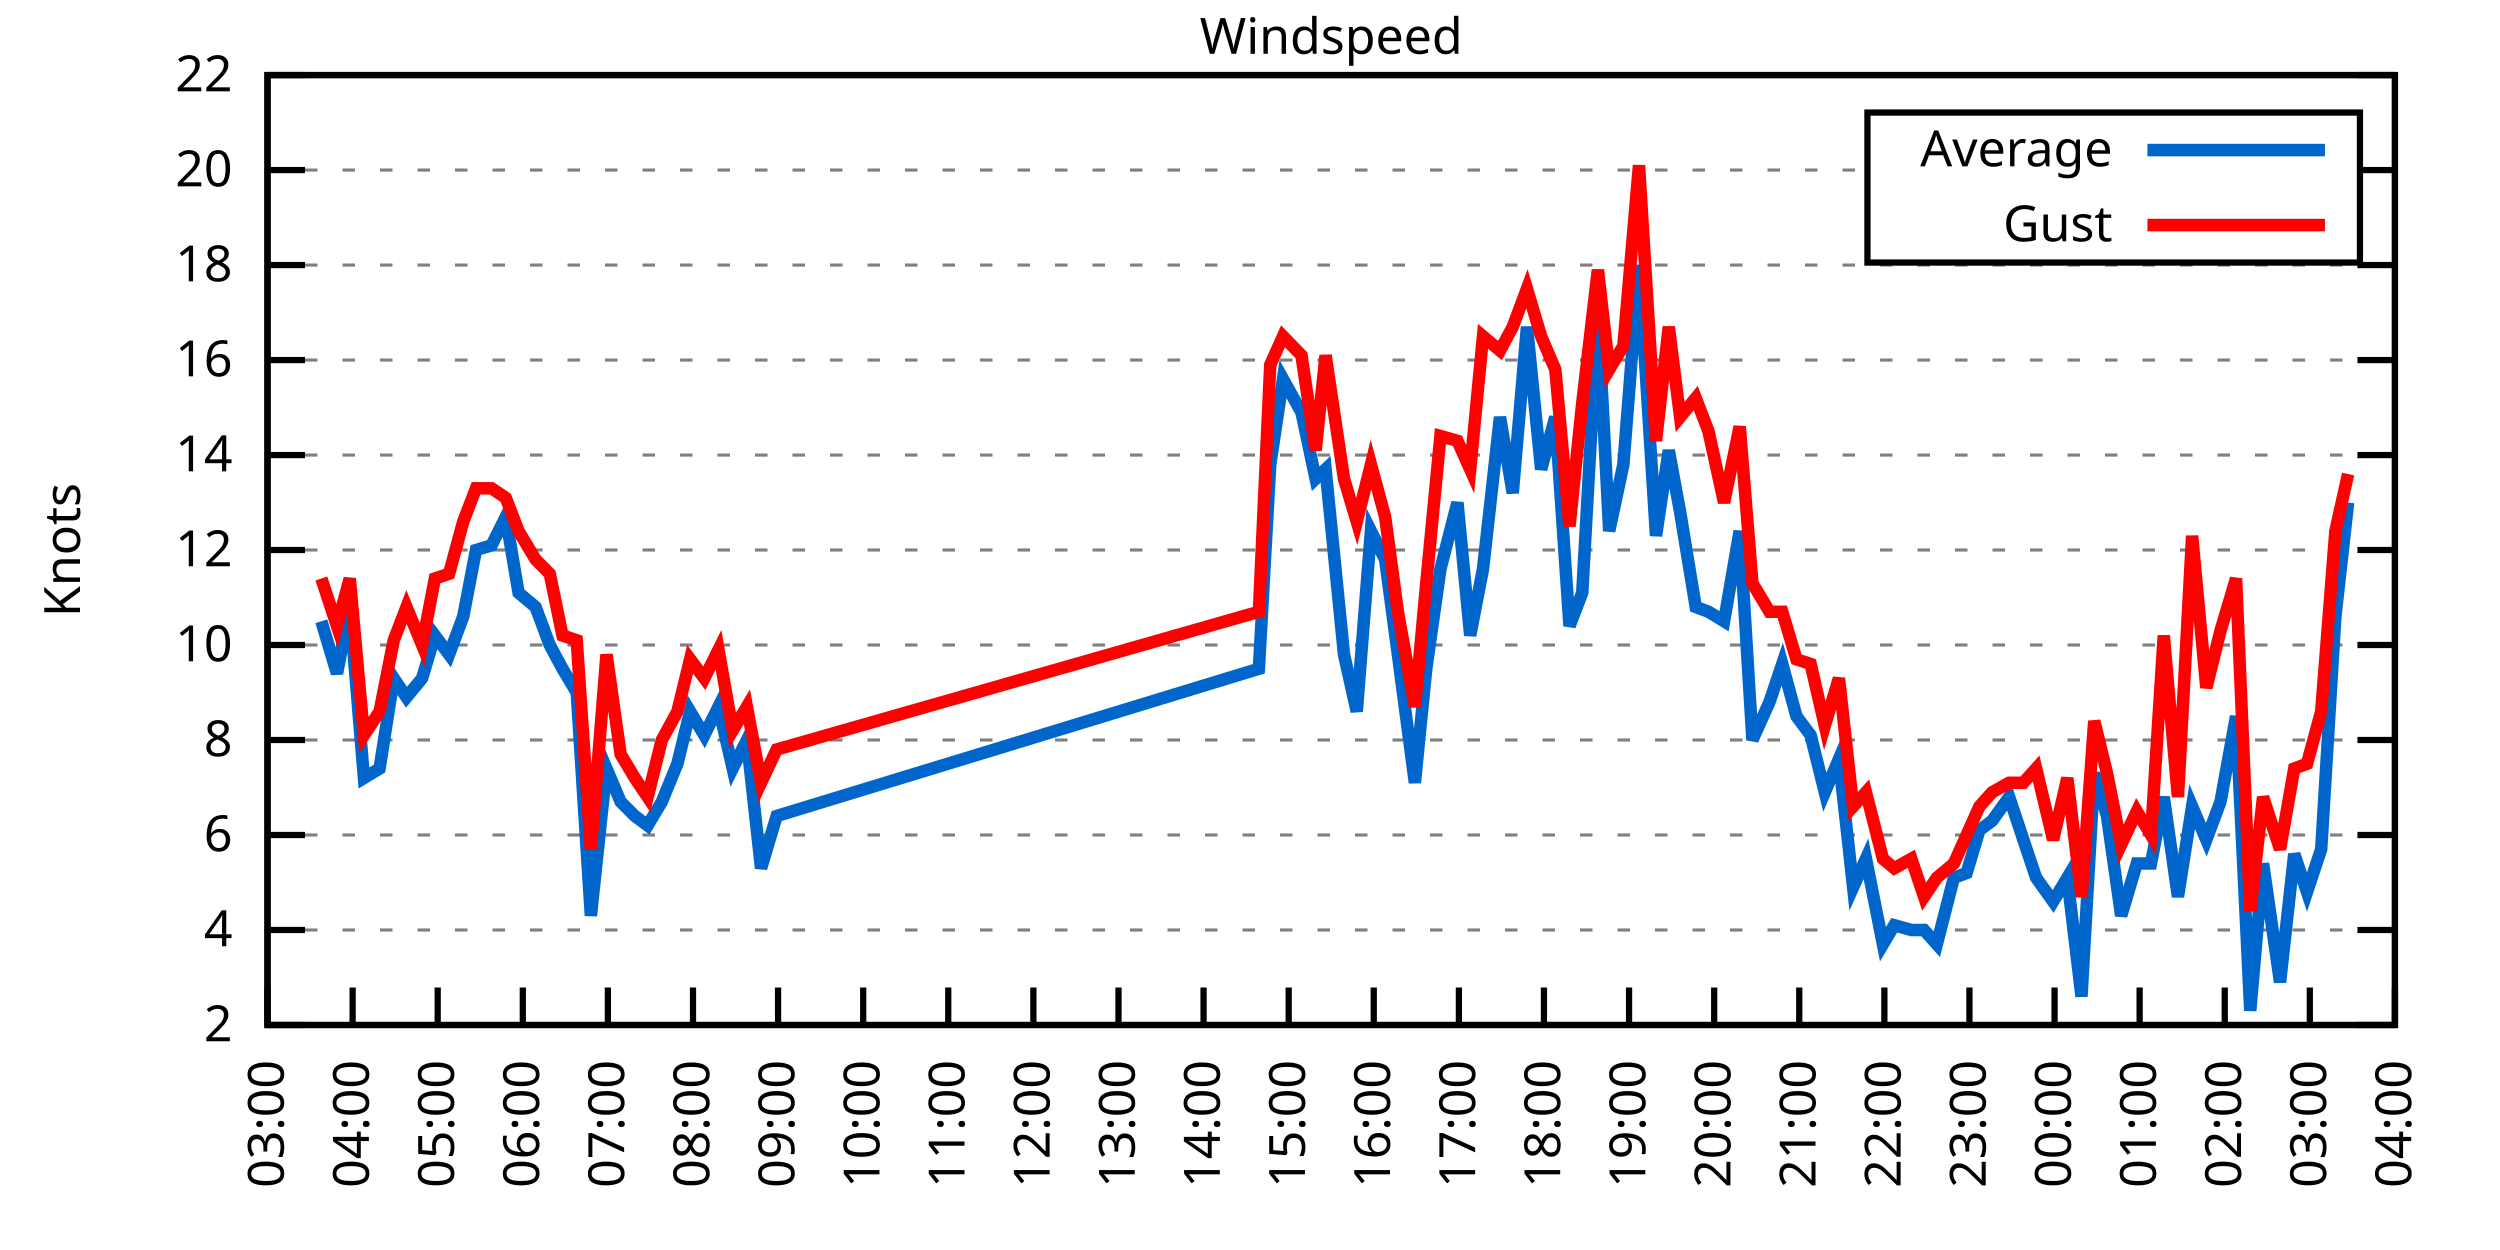
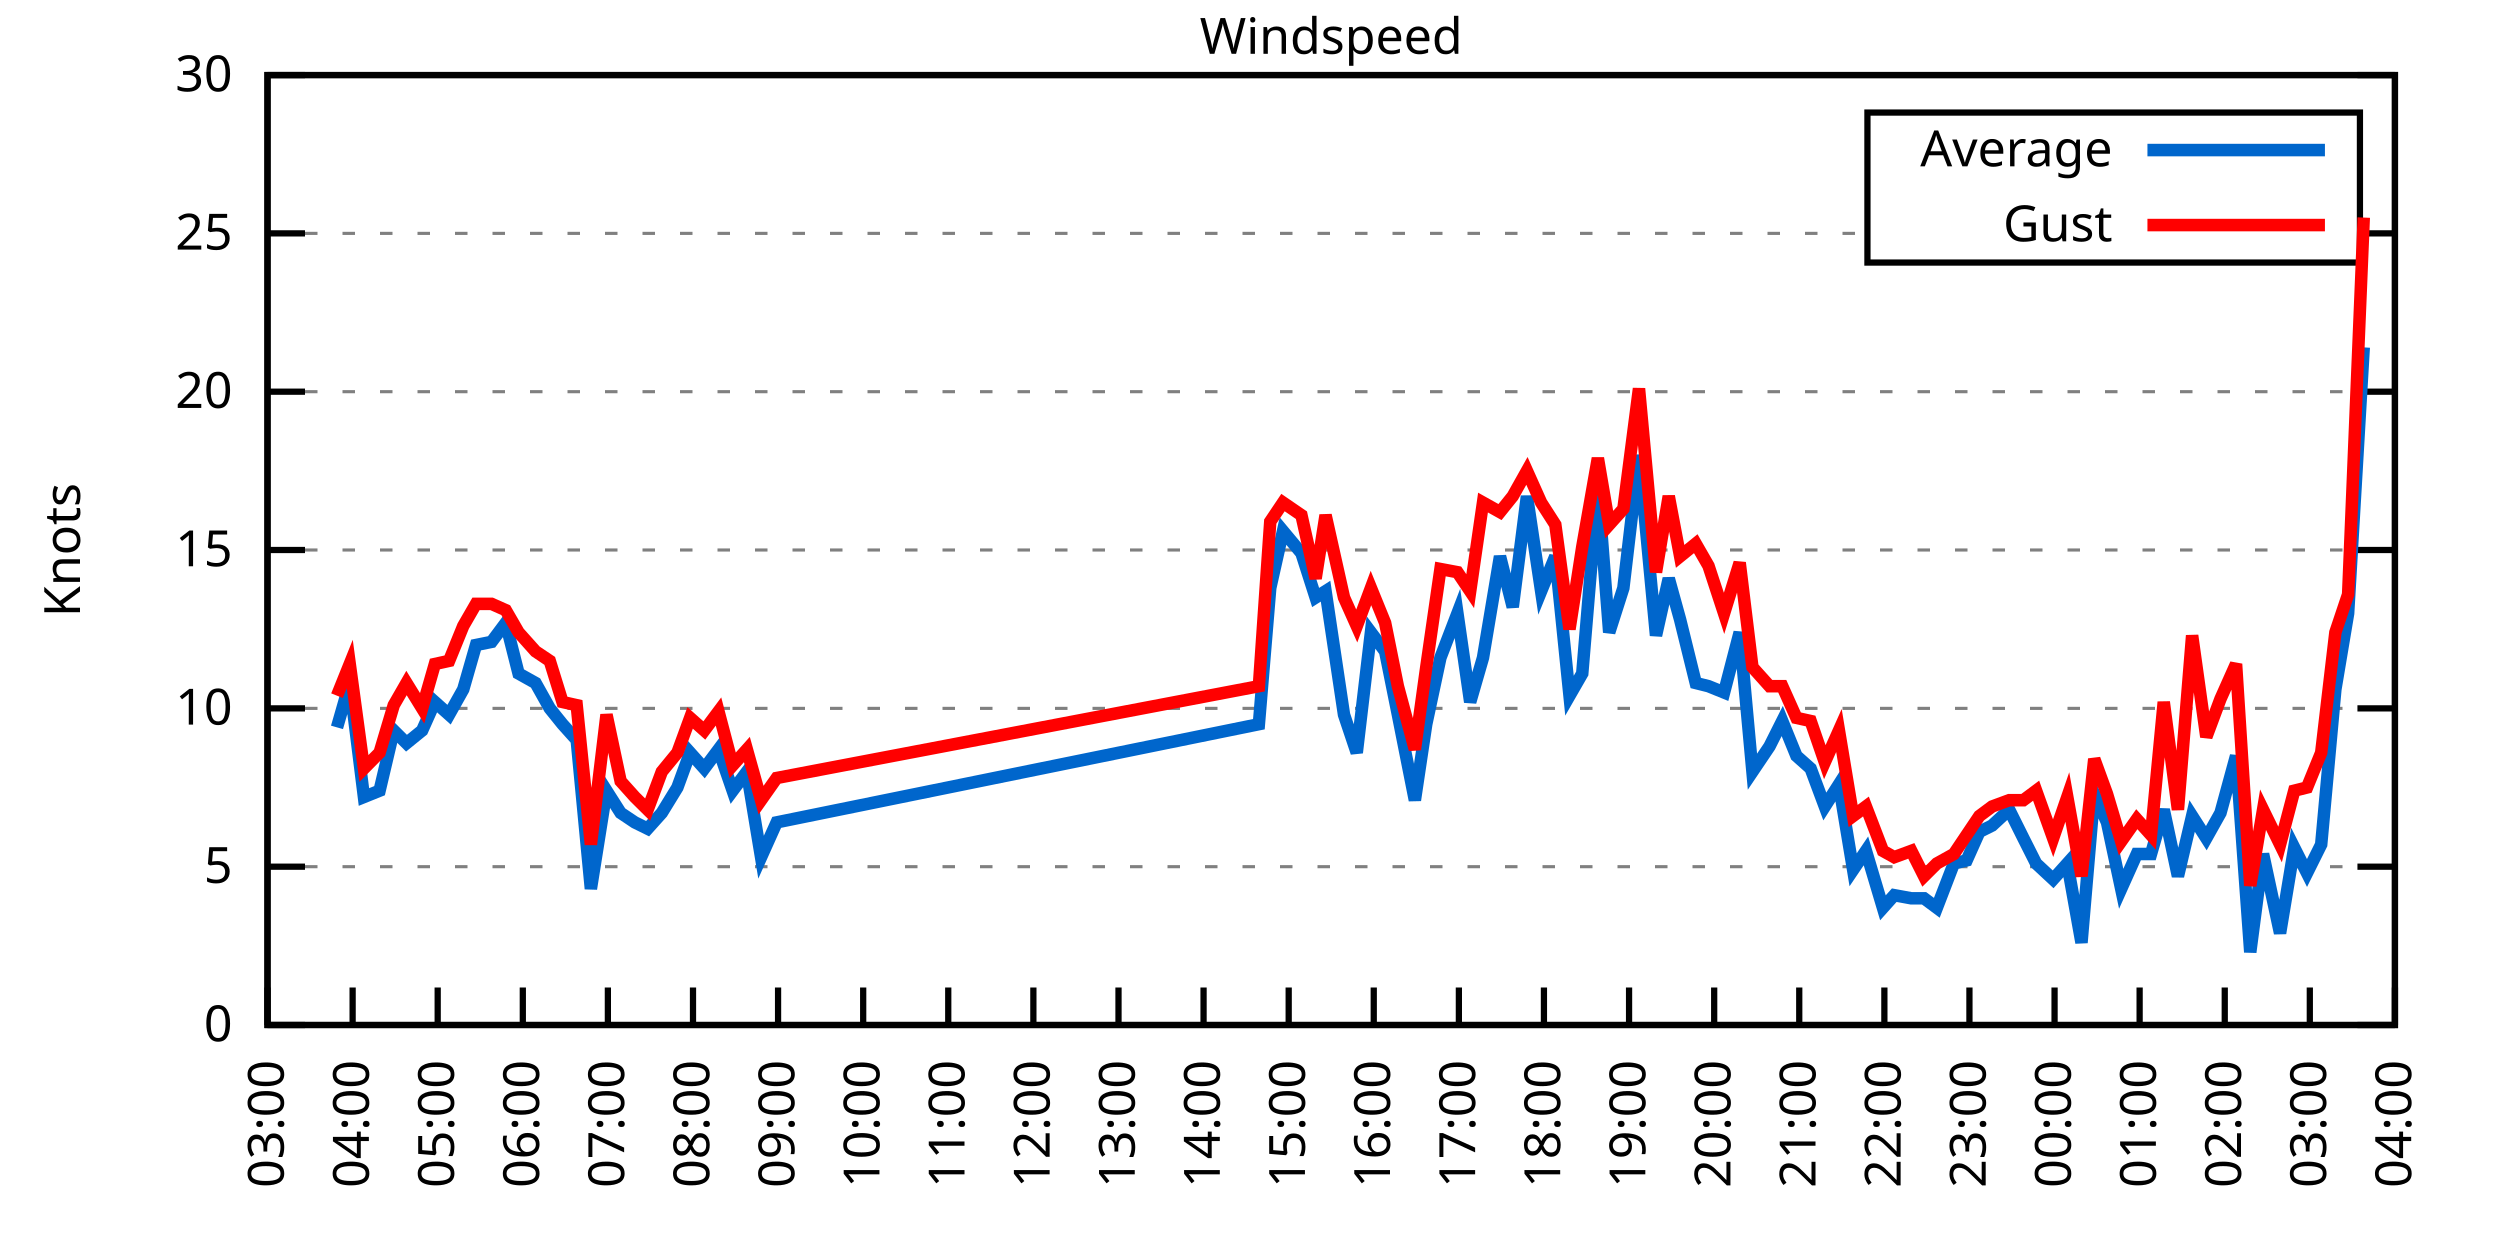
<svg xmlns="http://www.w3.org/2000/svg" xmlns:xlink="http://www.w3.org/1999/xlink" width="400" height="200" viewBox="0 0 400 200">
  <g id="gnuplot_canvas">
    <rect x="0" y="0" width="400" height="200" fill="none" />
    <defs>
      <circle id="gpDot" r="0.5" stroke-width="0.5" stroke="currentColor" />
      <path id="gpPt0" stroke-width="0.333" stroke="currentColor" d="M-1,0 h2 M0,-1 v2" />
      <path id="gpPt1" stroke-width="0.333" stroke="currentColor" d="M-1,-1 L1,1 M1,-1 L-1,1" />
      <path id="gpPt2" stroke-width="0.333" stroke="currentColor" d="M-1,0 L1,0 M0,-1 L0,1 M-1,-1 L1,1 M-1,1 L1,-1" />
      <rect id="gpPt3" stroke-width="0.333" stroke="currentColor" x="-1" y="-1" width="2" height="2" />
      <rect id="gpPt4" stroke-width="0.333" stroke="currentColor" fill="currentColor" x="-1" y="-1" width="2" height="2" />
      <circle id="gpPt5" stroke-width="0.333" stroke="currentColor" cx="0" cy="0" r="1" />
      <use xlink:href="#gpPt5" id="gpPt6" fill="currentColor" stroke="none" />
      <path id="gpPt7" stroke-width="0.333" stroke="currentColor" d="M0,-1.33 L-1.33,0.67 L1.33,0.67 z" />
      <use xlink:href="#gpPt7" id="gpPt8" fill="currentColor" stroke="none" />
      <use xlink:href="#gpPt7" id="gpPt9" stroke="currentColor" transform="rotate(180)" />
      <use xlink:href="#gpPt9" id="gpPt10" fill="currentColor" stroke="none" />
      <use xlink:href="#gpPt3" id="gpPt11" stroke="currentColor" transform="rotate(45)" />
      <use xlink:href="#gpPt11" id="gpPt12" fill="currentColor" stroke="none" />
      <path id="gpPt13" stroke-width="0.333" stroke="currentColor" d="M0,1.330 L1.265,0.411 L0.782,-1.067 L-0.782,-1.076 L-1.265,0.411 z" />
      <use xlink:href="#gpPt13" id="gpPt14" fill="currentColor" stroke="none" />
      <filter id="textbox" filterUnits="objectBoundingBox" x="0" y="0" height="1" width="1">
        <feFlood flood-color="white" flood-opacity="1" result="bgnd" />
        <feComposite in="SourceGraphic" in2="bgnd" operator="atop" />
      </filter>
      <filter id="greybox" filterUnits="objectBoundingBox" x="0" y="0" height="1" width="1">
        <feFlood flood-color="lightgrey" flood-opacity="1" result="grey" />
        <feComposite in="SourceGraphic" in2="grey" operator="atop" />
      </filter>
    </defs>
    <g fill="none" color="white" stroke="currentColor" stroke-width="1.00" stroke-linecap="butt" stroke-linejoin="miter">
</g>
    <g fill="none" color="black" stroke="currentColor" stroke-width="1.00" stroke-linecap="butt" stroke-linejoin="miter">
      <g stroke="none" shape-rendering="crispEdges">
        <polygon fill="rgb(255, 255, 255)" points="42.80,164.00 383.18,164.00 383.18,12.02 42.80,12.02 " />
      </g>
    </g>
    <g fill="none" color="black" stroke="currentColor" stroke-width="1.00" stroke-linecap="butt" stroke-linejoin="miter">
</g>
    <g fill="none" color="black" stroke="black" stroke-width="0.50" stroke-linecap="butt" stroke-linejoin="miter">
</g>
    <g fill="none" color="gray" stroke="currentColor" stroke-width="0.50" stroke-linecap="butt" stroke-linejoin="miter">
      <path stroke="gray" stroke-dasharray="2,4" class="gridline" d="M42.80,164.00 L383.19,164.00  " />
    </g>
    <g fill="none" color="gray" stroke="gray" stroke-width="1.00" stroke-linecap="butt" stroke-linejoin="miter">
</g>
    <g fill="none" color="black" stroke="currentColor" stroke-width="1.00" stroke-linecap="butt" stroke-linejoin="miter">
      <path stroke="black" d="M42.80,164.00 L48.80,164.00 M383.19,164.00 L377.19,164.00  " />
      <g transform="translate(37.20,166.60)" stroke="none" fill="black" font-family="Sans" font-size="8.00" text-anchor="end">
        <text>
-           <tspan font-family="Sans"> 2</tspan>
-         </text>
-       </g>
-     </g>
-     <g fill="none" color="black" stroke="currentColor" stroke-width="1.00" stroke-linecap="butt" stroke-linejoin="miter">
- </g>
-     <g fill="none" color="black" stroke="black" stroke-width="0.50" stroke-linecap="butt" stroke-linejoin="miter">
- </g>
-     <g fill="none" color="gray" stroke="currentColor" stroke-width="0.50" stroke-linecap="butt" stroke-linejoin="miter">
-       <path stroke="gray" stroke-dasharray="2,4" class="gridline" d="M42.80,148.80 L383.19,148.80  " />
-     </g>
-     <g fill="none" color="gray" stroke="gray" stroke-width="1.00" stroke-linecap="butt" stroke-linejoin="miter">
- </g>
-     <g fill="none" color="black" stroke="currentColor" stroke-width="1.00" stroke-linecap="butt" stroke-linejoin="miter">
-       <path stroke="black" d="M42.80,148.80 L48.80,148.80 M383.19,148.80 L377.19,148.80  " />
-       <g transform="translate(37.20,151.40)" stroke="none" fill="black" font-family="Sans" font-size="8.00" text-anchor="end">
-         <text>
-           <tspan font-family="Sans"> 4</tspan>
-         </text>
-       </g>
-     </g>
-     <g fill="none" color="black" stroke="currentColor" stroke-width="1.00" stroke-linecap="butt" stroke-linejoin="miter">
- </g>
-     <g fill="none" color="black" stroke="black" stroke-width="0.50" stroke-linecap="butt" stroke-linejoin="miter">
- </g>
-     <g fill="none" color="gray" stroke="currentColor" stroke-width="0.50" stroke-linecap="butt" stroke-linejoin="miter">
-       <path stroke="gray" stroke-dasharray="2,4" class="gridline" d="M42.80,133.60 L383.19,133.60  " />
-     </g>
-     <g fill="none" color="gray" stroke="gray" stroke-width="1.00" stroke-linecap="butt" stroke-linejoin="miter">
- </g>
-     <g fill="none" color="black" stroke="currentColor" stroke-width="1.00" stroke-linecap="butt" stroke-linejoin="miter">
-       <path stroke="black" d="M42.80,133.60 L48.80,133.60 M383.19,133.60 L377.19,133.60  " />
-       <g transform="translate(37.20,136.20)" stroke="none" fill="black" font-family="Sans" font-size="8.00" text-anchor="end">
-         <text>
-           <tspan font-family="Sans"> 6</tspan>
-         </text>
-       </g>
-     </g>
-     <g fill="none" color="black" stroke="currentColor" stroke-width="1.00" stroke-linecap="butt" stroke-linejoin="miter">
- </g>
-     <g fill="none" color="black" stroke="black" stroke-width="0.50" stroke-linecap="butt" stroke-linejoin="miter">
- </g>
-     <g fill="none" color="gray" stroke="currentColor" stroke-width="0.50" stroke-linecap="butt" stroke-linejoin="miter">
-       <path stroke="gray" stroke-dasharray="2,4" class="gridline" d="M42.80,118.40 L383.19,118.40  " />
-     </g>
-     <g fill="none" color="gray" stroke="gray" stroke-width="1.00" stroke-linecap="butt" stroke-linejoin="miter">
- </g>
-     <g fill="none" color="black" stroke="currentColor" stroke-width="1.00" stroke-linecap="butt" stroke-linejoin="miter">
-       <path stroke="black" d="M42.80,118.40 L48.80,118.40 M383.19,118.40 L377.19,118.40  " />
-       <g transform="translate(37.20,121.00)" stroke="none" fill="black" font-family="Sans" font-size="8.00" text-anchor="end">
-         <text>
-           <tspan font-family="Sans"> 8</tspan>
-         </text>
-       </g>
-     </g>
-     <g fill="none" color="black" stroke="currentColor" stroke-width="1.00" stroke-linecap="butt" stroke-linejoin="miter">
- </g>
-     <g fill="none" color="black" stroke="black" stroke-width="0.50" stroke-linecap="butt" stroke-linejoin="miter">
- </g>
-     <g fill="none" color="gray" stroke="currentColor" stroke-width="0.50" stroke-linecap="butt" stroke-linejoin="miter">
-       <path stroke="gray" stroke-dasharray="2,4" class="gridline" d="M42.80,103.20 L383.19,103.20  " />
-     </g>
-     <g fill="none" color="gray" stroke="gray" stroke-width="1.00" stroke-linecap="butt" stroke-linejoin="miter">
- </g>
-     <g fill="none" color="black" stroke="currentColor" stroke-width="1.00" stroke-linecap="butt" stroke-linejoin="miter">
-       <path stroke="black" d="M42.80,103.20 L48.80,103.20 M383.19,103.20 L377.19,103.20  " />
-       <g transform="translate(37.20,105.80)" stroke="none" fill="black" font-family="Sans" font-size="8.00" text-anchor="end">
+           <tspan font-family="Sans"> 0</tspan>
+         </text>
+       </g>
+     </g>
+     <g fill="none" color="black" stroke="currentColor" stroke-width="1.00" stroke-linecap="butt" stroke-linejoin="miter">
+ </g>
+     <g fill="none" color="black" stroke="black" stroke-width="0.50" stroke-linecap="butt" stroke-linejoin="miter">
+ </g>
+     <g fill="none" color="gray" stroke="currentColor" stroke-width="0.50" stroke-linecap="butt" stroke-linejoin="miter">
+       <path stroke="gray" stroke-dasharray="2,4" class="gridline" d="M42.80,138.67 L383.19,138.67  " />
+     </g>
+     <g fill="none" color="gray" stroke="gray" stroke-width="1.00" stroke-linecap="butt" stroke-linejoin="miter">
+ </g>
+     <g fill="none" color="black" stroke="currentColor" stroke-width="1.00" stroke-linecap="butt" stroke-linejoin="miter">
+       <path stroke="black" d="M42.80,138.67 L48.80,138.67 M383.19,138.67 L377.19,138.67  " />
+       <g transform="translate(37.20,141.27)" stroke="none" fill="black" font-family="Sans" font-size="8.00" text-anchor="end">
+         <text>
+           <tspan font-family="Sans"> 5</tspan>
+         </text>
+       </g>
+     </g>
+     <g fill="none" color="black" stroke="currentColor" stroke-width="1.00" stroke-linecap="butt" stroke-linejoin="miter">
+ </g>
+     <g fill="none" color="black" stroke="black" stroke-width="0.50" stroke-linecap="butt" stroke-linejoin="miter">
+ </g>
+     <g fill="none" color="gray" stroke="currentColor" stroke-width="0.50" stroke-linecap="butt" stroke-linejoin="miter">
+       <path stroke="gray" stroke-dasharray="2,4" class="gridline" d="M42.80,113.34 L383.19,113.34  " />
+     </g>
+     <g fill="none" color="gray" stroke="gray" stroke-width="1.00" stroke-linecap="butt" stroke-linejoin="miter">
+ </g>
+     <g fill="none" color="black" stroke="currentColor" stroke-width="1.00" stroke-linecap="butt" stroke-linejoin="miter">
+       <path stroke="black" d="M42.80,113.34 L48.80,113.34 M383.19,113.34 L377.19,113.34  " />
+       <g transform="translate(37.20,115.94)" stroke="none" fill="black" font-family="Sans" font-size="8.00" text-anchor="end">
        <text>
          <tspan font-family="Sans"> 10</tspan>
        </text>
      </g>
    </g>
    <g fill="none" color="black" stroke="currentColor" stroke-width="1.00" stroke-linecap="butt" stroke-linejoin="miter">
</g>
    <g fill="none" color="black" stroke="black" stroke-width="0.50" stroke-linecap="butt" stroke-linejoin="miter">
</g>
    <g fill="none" color="gray" stroke="currentColor" stroke-width="0.50" stroke-linecap="butt" stroke-linejoin="miter">
      <path stroke="gray" stroke-dasharray="2,4" class="gridline" d="M42.80,88.00 L383.19,88.00  " />
    </g>
    <g fill="none" color="gray" stroke="gray" stroke-width="1.00" stroke-linecap="butt" stroke-linejoin="miter">
</g>
    <g fill="none" color="black" stroke="currentColor" stroke-width="1.00" stroke-linecap="butt" stroke-linejoin="miter">
      <path stroke="black" d="M42.80,88.00 L48.80,88.00 M383.19,88.00 L377.19,88.00  " />
      <g transform="translate(37.20,90.60)" stroke="none" fill="black" font-family="Sans" font-size="8.00" text-anchor="end">
        <text>
-           <tspan font-family="Sans"> 12</tspan>
-         </text>
-       </g>
-     </g>
-     <g fill="none" color="black" stroke="currentColor" stroke-width="1.00" stroke-linecap="butt" stroke-linejoin="miter">
- </g>
-     <g fill="none" color="black" stroke="black" stroke-width="0.50" stroke-linecap="butt" stroke-linejoin="miter">
- </g>
-     <g fill="none" color="gray" stroke="currentColor" stroke-width="0.50" stroke-linecap="butt" stroke-linejoin="miter">
-       <path stroke="gray" stroke-dasharray="2,4" class="gridline" d="M42.80,72.81 L383.19,72.81  " />
-     </g>
-     <g fill="none" color="gray" stroke="gray" stroke-width="1.00" stroke-linecap="butt" stroke-linejoin="miter">
- </g>
-     <g fill="none" color="black" stroke="currentColor" stroke-width="1.00" stroke-linecap="butt" stroke-linejoin="miter">
-       <path stroke="black" d="M42.80,72.81 L48.80,72.81 M383.19,72.81 L377.19,72.81  " />
-       <g transform="translate(37.20,75.41)" stroke="none" fill="black" font-family="Sans" font-size="8.00" text-anchor="end">
-         <text>
-           <tspan font-family="Sans"> 14</tspan>
-         </text>
-       </g>
-     </g>
-     <g fill="none" color="black" stroke="currentColor" stroke-width="1.00" stroke-linecap="butt" stroke-linejoin="miter">
- </g>
-     <g fill="none" color="black" stroke="black" stroke-width="0.50" stroke-linecap="butt" stroke-linejoin="miter">
- </g>
-     <g fill="none" color="gray" stroke="currentColor" stroke-width="0.50" stroke-linecap="butt" stroke-linejoin="miter">
-       <path stroke="gray" stroke-dasharray="2,4" class="gridline" d="M42.80,57.61 L383.19,57.61  " />
-     </g>
-     <g fill="none" color="gray" stroke="gray" stroke-width="1.00" stroke-linecap="butt" stroke-linejoin="miter">
- </g>
-     <g fill="none" color="black" stroke="currentColor" stroke-width="1.00" stroke-linecap="butt" stroke-linejoin="miter">
-       <path stroke="black" d="M42.80,57.61 L48.80,57.61 M383.19,57.61 L377.19,57.61  " />
-       <g transform="translate(37.20,60.21)" stroke="none" fill="black" font-family="Sans" font-size="8.00" text-anchor="end">
-         <text>
-           <tspan font-family="Sans"> 16</tspan>
-         </text>
-       </g>
-     </g>
-     <g fill="none" color="black" stroke="currentColor" stroke-width="1.00" stroke-linecap="butt" stroke-linejoin="miter">
- </g>
-     <g fill="none" color="black" stroke="black" stroke-width="0.50" stroke-linecap="butt" stroke-linejoin="miter">
- </g>
-     <g fill="none" color="gray" stroke="currentColor" stroke-width="0.50" stroke-linecap="butt" stroke-linejoin="miter">
-       <path stroke="gray" stroke-dasharray="2,4" class="gridline" d="M42.80,42.41 L383.19,42.41  " />
-     </g>
-     <g fill="none" color="gray" stroke="gray" stroke-width="1.00" stroke-linecap="butt" stroke-linejoin="miter">
- </g>
-     <g fill="none" color="black" stroke="currentColor" stroke-width="1.00" stroke-linecap="butt" stroke-linejoin="miter">
-       <path stroke="black" d="M42.80,42.41 L48.80,42.41 M383.19,42.41 L377.19,42.41  " />
-       <g transform="translate(37.20,45.01)" stroke="none" fill="black" font-family="Sans" font-size="8.00" text-anchor="end">
-         <text>
-           <tspan font-family="Sans"> 18</tspan>
-         </text>
-       </g>
-     </g>
-     <g fill="none" color="black" stroke="currentColor" stroke-width="1.00" stroke-linecap="butt" stroke-linejoin="miter">
- </g>
-     <g fill="none" color="black" stroke="black" stroke-width="0.50" stroke-linecap="butt" stroke-linejoin="miter">
- </g>
-     <g fill="none" color="gray" stroke="currentColor" stroke-width="0.50" stroke-linecap="butt" stroke-linejoin="miter">
-       <path stroke="gray" stroke-dasharray="2,4" class="gridline" d="M42.80,27.21 L298.79,27.21 M377.59,27.21 L383.19,27.21  " />
-     </g>
-     <g fill="none" color="gray" stroke="gray" stroke-width="1.00" stroke-linecap="butt" stroke-linejoin="miter">
- </g>
-     <g fill="none" color="black" stroke="currentColor" stroke-width="1.00" stroke-linecap="butt" stroke-linejoin="miter">
-       <path stroke="black" d="M42.80,27.21 L48.80,27.21 M383.19,27.21 L377.19,27.21  " />
-       <g transform="translate(37.20,29.81)" stroke="none" fill="black" font-family="Sans" font-size="8.00" text-anchor="end">
+           <tspan font-family="Sans"> 15</tspan>
+         </text>
+       </g>
+     </g>
+     <g fill="none" color="black" stroke="currentColor" stroke-width="1.00" stroke-linecap="butt" stroke-linejoin="miter">
+ </g>
+     <g fill="none" color="black" stroke="black" stroke-width="0.50" stroke-linecap="butt" stroke-linejoin="miter">
+ </g>
+     <g fill="none" color="gray" stroke="currentColor" stroke-width="0.50" stroke-linecap="butt" stroke-linejoin="miter">
+       <path stroke="gray" stroke-dasharray="2,4" class="gridline" d="M42.80,62.67 L383.19,62.67  " />
+     </g>
+     <g fill="none" color="gray" stroke="gray" stroke-width="1.00" stroke-linecap="butt" stroke-linejoin="miter">
+ </g>
+     <g fill="none" color="black" stroke="currentColor" stroke-width="1.00" stroke-linecap="butt" stroke-linejoin="miter">
+       <path stroke="black" d="M42.80,62.67 L48.80,62.67 M383.19,62.67 L377.19,62.67  " />
+       <g transform="translate(37.20,65.27)" stroke="none" fill="black" font-family="Sans" font-size="8.00" text-anchor="end">
        <text>
          <tspan font-family="Sans"> 20</tspan>
+         </text>
+       </g>
+     </g>
+     <g fill="none" color="black" stroke="currentColor" stroke-width="1.00" stroke-linecap="butt" stroke-linejoin="miter">
+ </g>
+     <g fill="none" color="black" stroke="black" stroke-width="0.50" stroke-linecap="butt" stroke-linejoin="miter">
+ </g>
+     <g fill="none" color="gray" stroke="currentColor" stroke-width="0.50" stroke-linecap="butt" stroke-linejoin="miter">
+       <path stroke="gray" stroke-dasharray="2,4" class="gridline" d="M42.80,37.34 L298.79,37.34 M377.59,37.34 L383.19,37.34  " />
+     </g>
+     <g fill="none" color="gray" stroke="gray" stroke-width="1.00" stroke-linecap="butt" stroke-linejoin="miter">
+ </g>
+     <g fill="none" color="black" stroke="currentColor" stroke-width="1.00" stroke-linecap="butt" stroke-linejoin="miter">
+       <path stroke="black" d="M42.80,37.34 L48.80,37.34 M383.19,37.34 L377.19,37.34  " />
+       <g transform="translate(37.20,39.94)" stroke="none" fill="black" font-family="Sans" font-size="8.00" text-anchor="end">
+         <text>
+           <tspan font-family="Sans"> 25</tspan>
        </text>
      </g>
    </g>
    <g fill="none" color="black" stroke="currentColor" stroke-width="1.00" stroke-linecap="butt" stroke-linejoin="miter">
</g>
    <g fill="none" color="black" stroke="black" stroke-width="0.50" stroke-linecap="butt" stroke-linejoin="miter">
</g>
    <g fill="none" color="gray" stroke="currentColor" stroke-width="0.50" stroke-linecap="butt" stroke-linejoin="miter">
      <path stroke="gray" stroke-dasharray="2,4" class="gridline" d="M42.80,12.01 L383.19,12.01  " />
    </g>
    <g fill="none" color="gray" stroke="gray" stroke-width="1.00" stroke-linecap="butt" stroke-linejoin="miter">
</g>
    <g fill="none" color="black" stroke="currentColor" stroke-width="1.00" stroke-linecap="butt" stroke-linejoin="miter">
      <path stroke="black" d="M42.80,12.01 L48.80,12.01 M383.19,12.01 L377.19,12.01  " />
      <g transform="translate(37.20,14.61)" stroke="none" fill="black" font-family="Sans" font-size="8.00" text-anchor="end">
        <text>
-           <tspan font-family="Sans"> 22</tspan>
+           <tspan font-family="Sans"> 30</tspan>
        </text>
      </g>
    </g>
    <g fill="none" color="black" stroke="currentColor" stroke-width="1.00" stroke-linecap="butt" stroke-linejoin="miter">
      <path stroke="black" d="M42.80,164.00 L42.80,158.00  " />
      <g transform="translate(45.40,169.60) rotate(270.00)" stroke="none" fill="black" font-family="Sans" font-size="8.00" text-anchor="end">
        <text>
          <tspan font-family="Sans">03:00</tspan>
        </text>
      </g>
    </g>
    <g fill="none" color="black" stroke="currentColor" stroke-width="1.00" stroke-linecap="butt" stroke-linejoin="miter">
      <path stroke="black" d="M56.42,164.00 L56.42,158.00  " />
      <g transform="translate(59.02,169.60) rotate(270.00)" stroke="none" fill="black" font-family="Sans" font-size="8.00" text-anchor="end">
        <text>
          <tspan font-family="Sans">04:00</tspan>
        </text>
      </g>
    </g>
    <g fill="none" color="black" stroke="currentColor" stroke-width="1.00" stroke-linecap="butt" stroke-linejoin="miter">
      <path stroke="black" d="M70.03,164.00 L70.03,158.00  " />
      <g transform="translate(72.63,169.60) rotate(270.00)" stroke="none" fill="black" font-family="Sans" font-size="8.00" text-anchor="end">
        <text>
          <tspan font-family="Sans">05:00</tspan>
        </text>
      </g>
    </g>
    <g fill="none" color="black" stroke="currentColor" stroke-width="1.00" stroke-linecap="butt" stroke-linejoin="miter">
      <path stroke="black" d="M83.65,164.00 L83.65,158.00  " />
      <g transform="translate(86.25,169.60) rotate(270.00)" stroke="none" fill="black" font-family="Sans" font-size="8.00" text-anchor="end">
        <text>
          <tspan font-family="Sans">06:00</tspan>
        </text>
      </g>
    </g>
    <g fill="none" color="black" stroke="currentColor" stroke-width="1.00" stroke-linecap="butt" stroke-linejoin="miter">
      <path stroke="black" d="M97.26,164.00 L97.26,158.00  " />
      <g transform="translate(99.86,169.60) rotate(270.00)" stroke="none" fill="black" font-family="Sans" font-size="8.00" text-anchor="end">
        <text>
          <tspan font-family="Sans">07:00</tspan>
        </text>
      </g>
    </g>
    <g fill="none" color="black" stroke="currentColor" stroke-width="1.00" stroke-linecap="butt" stroke-linejoin="miter">
      <path stroke="black" d="M110.88,164.00 L110.88,158.00  " />
      <g transform="translate(113.48,169.60) rotate(270.00)" stroke="none" fill="black" font-family="Sans" font-size="8.00" text-anchor="end">
        <text>
          <tspan font-family="Sans">08:00</tspan>
        </text>
      </g>
    </g>
    <g fill="none" color="black" stroke="currentColor" stroke-width="1.00" stroke-linecap="butt" stroke-linejoin="miter">
      <path stroke="black" d="M124.49,164.00 L124.49,158.00  " />
      <g transform="translate(127.09,169.60) rotate(270.00)" stroke="none" fill="black" font-family="Sans" font-size="8.00" text-anchor="end">
        <text>
          <tspan font-family="Sans">09:00</tspan>
        </text>
      </g>
    </g>
    <g fill="none" color="black" stroke="currentColor" stroke-width="1.00" stroke-linecap="butt" stroke-linejoin="miter">
      <path stroke="black" d="M138.11,164.00 L138.11,158.00  " />
      <g transform="translate(140.71,169.60) rotate(270.00)" stroke="none" fill="black" font-family="Sans" font-size="8.00" text-anchor="end">
        <text>
          <tspan font-family="Sans">10:00</tspan>
        </text>
      </g>
    </g>
    <g fill="none" color="black" stroke="currentColor" stroke-width="1.00" stroke-linecap="butt" stroke-linejoin="miter">
      <path stroke="black" d="M151.72,164.00 L151.72,158.00  " />
      <g transform="translate(154.32,169.60) rotate(270.00)" stroke="none" fill="black" font-family="Sans" font-size="8.00" text-anchor="end">
        <text>
          <tspan font-family="Sans">11:00</tspan>
        </text>
      </g>
    </g>
    <g fill="none" color="black" stroke="currentColor" stroke-width="1.00" stroke-linecap="butt" stroke-linejoin="miter">
      <path stroke="black" d="M165.34,164.00 L165.34,158.00  " />
      <g transform="translate(167.94,169.60) rotate(270.00)" stroke="none" fill="black" font-family="Sans" font-size="8.00" text-anchor="end">
        <text>
          <tspan font-family="Sans">12:00</tspan>
        </text>
      </g>
    </g>
    <g fill="none" color="black" stroke="currentColor" stroke-width="1.00" stroke-linecap="butt" stroke-linejoin="miter">
      <path stroke="black" d="M178.96,164.00 L178.96,158.00  " />
      <g transform="translate(181.56,169.60) rotate(270.00)" stroke="none" fill="black" font-family="Sans" font-size="8.00" text-anchor="end">
        <text>
          <tspan font-family="Sans">13:00</tspan>
        </text>
      </g>
    </g>
    <g fill="none" color="black" stroke="currentColor" stroke-width="1.00" stroke-linecap="butt" stroke-linejoin="miter">
      <path stroke="black" d="M192.57,164.00 L192.57,158.00  " />
      <g transform="translate(195.17,169.60) rotate(270.00)" stroke="none" fill="black" font-family="Sans" font-size="8.00" text-anchor="end">
        <text>
          <tspan font-family="Sans">14:00</tspan>
        </text>
      </g>
    </g>
    <g fill="none" color="black" stroke="currentColor" stroke-width="1.00" stroke-linecap="butt" stroke-linejoin="miter">
      <path stroke="black" d="M206.19,164.00 L206.19,158.00  " />
      <g transform="translate(208.79,169.60) rotate(270.00)" stroke="none" fill="black" font-family="Sans" font-size="8.00" text-anchor="end">
        <text>
          <tspan font-family="Sans">15:00</tspan>
        </text>
      </g>
    </g>
    <g fill="none" color="black" stroke="currentColor" stroke-width="1.00" stroke-linecap="butt" stroke-linejoin="miter">
      <path stroke="black" d="M219.80,164.00 L219.80,158.00  " />
      <g transform="translate(222.40,169.60) rotate(270.00)" stroke="none" fill="black" font-family="Sans" font-size="8.00" text-anchor="end">
        <text>
          <tspan font-family="Sans">16:00</tspan>
        </text>
      </g>
    </g>
    <g fill="none" color="black" stroke="currentColor" stroke-width="1.00" stroke-linecap="butt" stroke-linejoin="miter">
      <path stroke="black" d="M233.42,164.00 L233.42,158.00  " />
      <g transform="translate(236.02,169.60) rotate(270.00)" stroke="none" fill="black" font-family="Sans" font-size="8.00" text-anchor="end">
        <text>
          <tspan font-family="Sans">17:00</tspan>
        </text>
      </g>
    </g>
    <g fill="none" color="black" stroke="currentColor" stroke-width="1.00" stroke-linecap="butt" stroke-linejoin="miter">
      <path stroke="black" d="M247.03,164.00 L247.03,158.00  " />
      <g transform="translate(249.63,169.60) rotate(270.00)" stroke="none" fill="black" font-family="Sans" font-size="8.00" text-anchor="end">
        <text>
          <tspan font-family="Sans">18:00</tspan>
        </text>
      </g>
    </g>
    <g fill="none" color="black" stroke="currentColor" stroke-width="1.00" stroke-linecap="butt" stroke-linejoin="miter">
      <path stroke="black" d="M260.65,164.00 L260.65,158.00  " />
      <g transform="translate(263.25,169.60) rotate(270.00)" stroke="none" fill="black" font-family="Sans" font-size="8.00" text-anchor="end">
        <text>
          <tspan font-family="Sans">19:00</tspan>
        </text>
      </g>
    </g>
    <g fill="none" color="black" stroke="currentColor" stroke-width="1.00" stroke-linecap="butt" stroke-linejoin="miter">
      <path stroke="black" d="M274.27,164.00 L274.27,158.00  " />
      <g transform="translate(276.87,169.60) rotate(270.00)" stroke="none" fill="black" font-family="Sans" font-size="8.00" text-anchor="end">
        <text>
          <tspan font-family="Sans">20:00</tspan>
        </text>
      </g>
    </g>
    <g fill="none" color="black" stroke="currentColor" stroke-width="1.00" stroke-linecap="butt" stroke-linejoin="miter">
      <path stroke="black" d="M287.88,164.00 L287.88,158.00  " />
      <g transform="translate(290.48,169.60) rotate(270.00)" stroke="none" fill="black" font-family="Sans" font-size="8.00" text-anchor="end">
        <text>
          <tspan font-family="Sans">21:00</tspan>
        </text>
      </g>
    </g>
    <g fill="none" color="black" stroke="currentColor" stroke-width="1.00" stroke-linecap="butt" stroke-linejoin="miter">
      <path stroke="black" d="M301.50,164.00 L301.50,158.00  " />
      <g transform="translate(304.10,169.60) rotate(270.00)" stroke="none" fill="black" font-family="Sans" font-size="8.00" text-anchor="end">
        <text>
          <tspan font-family="Sans">22:00</tspan>
        </text>
      </g>
    </g>
    <g fill="none" color="black" stroke="currentColor" stroke-width="1.00" stroke-linecap="butt" stroke-linejoin="miter">
      <path stroke="black" d="M315.11,164.00 L315.11,158.00  " />
      <g transform="translate(317.71,169.60) rotate(270.00)" stroke="none" fill="black" font-family="Sans" font-size="8.00" text-anchor="end">
        <text>
          <tspan font-family="Sans">23:00</tspan>
        </text>
      </g>
    </g>
    <g fill="none" color="black" stroke="currentColor" stroke-width="1.00" stroke-linecap="butt" stroke-linejoin="miter">
      <path stroke="black" d="M328.73,164.00 L328.73,158.00  " />
      <g transform="translate(331.33,169.60) rotate(270.00)" stroke="none" fill="black" font-family="Sans" font-size="8.00" text-anchor="end">
        <text>
          <tspan font-family="Sans">00:00</tspan>
        </text>
      </g>
    </g>
    <g fill="none" color="black" stroke="currentColor" stroke-width="1.00" stroke-linecap="butt" stroke-linejoin="miter">
      <path stroke="black" d="M342.34,164.00 L342.34,158.00  " />
      <g transform="translate(344.94,169.60) rotate(270.00)" stroke="none" fill="black" font-family="Sans" font-size="8.00" text-anchor="end">
        <text>
          <tspan font-family="Sans">01:00</tspan>
        </text>
      </g>
    </g>
    <g fill="none" color="black" stroke="currentColor" stroke-width="1.00" stroke-linecap="butt" stroke-linejoin="miter">
      <path stroke="black" d="M355.96,164.00 L355.96,158.00  " />
      <g transform="translate(358.56,169.60) rotate(270.00)" stroke="none" fill="black" font-family="Sans" font-size="8.00" text-anchor="end">
        <text>
          <tspan font-family="Sans">02:00</tspan>
        </text>
      </g>
    </g>
    <g fill="none" color="black" stroke="currentColor" stroke-width="1.00" stroke-linecap="butt" stroke-linejoin="miter">
      <path stroke="black" d="M369.57,164.00 L369.57,158.00  " />
      <g transform="translate(372.17,169.60) rotate(270.00)" stroke="none" fill="black" font-family="Sans" font-size="8.00" text-anchor="end">
        <text>
          <tspan font-family="Sans">03:00</tspan>
        </text>
      </g>
    </g>
    <g fill="none" color="black" stroke="currentColor" stroke-width="1.00" stroke-linecap="butt" stroke-linejoin="miter">
      <path stroke="black" d="M383.19,164.00 L383.19,158.00  " />
      <g transform="translate(385.79,169.60) rotate(270.00)" stroke="none" fill="black" font-family="Sans" font-size="8.00" text-anchor="end">
        <text>
          <tspan font-family="Sans">04:00</tspan>
        </text>
      </g>
    </g>
    <g fill="none" color="black" stroke="currentColor" stroke-width="1.00" stroke-linecap="butt" stroke-linejoin="miter">
</g>
    <g fill="none" color="black" stroke="currentColor" stroke-width="1.00" stroke-linecap="butt" stroke-linejoin="miter">
      <path stroke="black" d="M42.80,12.01 L42.80,164.00 L383.19,164.00 L383.19,12.01 L42.80,12.01 Z  " />
    </g>
    <g fill="none" color="black" stroke="currentColor" stroke-width="1.00" stroke-linecap="butt" stroke-linejoin="miter">
</g>
    <g fill="none" color="black" stroke="currentColor" stroke-width="1.00" stroke-linecap="butt" stroke-linejoin="miter">
      <path stroke="black" d="M298.79,42.01 L298.79,18.01 L377.59,18.01 L377.59,42.01 L298.79,42.01 Z  " />
    </g>
    <g id="Windspeed_plot_1">
      <g fill="none" color="white" stroke="black" stroke-width="2.00" stroke-linecap="butt" stroke-linejoin="miter">
</g>
      <g fill="none" color="black" stroke="currentColor" stroke-width="2.00" stroke-linecap="butt" stroke-linejoin="miter">
        <g transform="translate(337.99,26.61)" stroke="none" fill="black" font-family="Sans" font-size="8.00" text-anchor="end">
          <text>
            <tspan font-family="Sans">Average</tspan>
          </text>
        </g>
      </g>
      <g fill="none" color="black" stroke="currentColor" stroke-width="2.00" stroke-linecap="butt" stroke-linejoin="miter">
-         <path stroke="rgb(  0, 102, 204)" d="M343.59,24.01 L371.99,24.01 M51.42,99.40 L53.92,107.76 L55.96,97.12 L58.23,124.48 L60.73,122.96 L63.00,108.52   L65.04,111.56 L67.54,108.52 L69.58,101.68 L71.85,104.72 L74.12,98.64 L76.16,88.00 L78.65,87.25 L80.92,82.69   L82.97,94.84 L85.69,97.12 L87.96,103.20 L90.00,107.00 L92.27,110.80 L94.54,146.52 L97.04,122.96 L99.30,128.28   L101.57,130.56 L103.62,132.08 L105.89,128.28 L108.38,122.20 L110.42,113.84 L112.69,117.64 L114.96,113.08 L117.23,122.96   L119.50,118.40 L121.77,138.92 L124.27,130.56 L201.42,107.00 L203.24,74.33 L205.28,60.65 L208.23,65.97 L210.50,76.61   L212.09,75.09 L215.04,104.72 L217.08,113.84 L219.35,84.97 L221.62,89.52 L223.66,104.72 L226.38,125.24 L228.20,107.00   L230.47,91.04 L233.19,80.41 L235.23,101.68 L237.28,91.04 L240.00,66.73 L242.04,78.89 L244.31,52.29 L246.58,75.09   L248.85,66.73 L251.12,100.16 L253.16,94.84 L255.66,50.01 L257.47,84.97 L259.74,74.33 L262.24,42.41 L264.96,85.73   L267.00,72.05 L268.82,81.93 L271.32,97.12 L273.36,97.88 L275.85,99.40 L278.35,84.97 L280.39,118.40 L283.12,112.32   L285.16,106.24 L287.43,114.60 L289.70,117.64 L291.97,126.76 L294.23,121.44 L296.50,141.96 L298.55,137.40 L301.27,151.08   L303.08,148.04 L305.81,148.80 L307.85,148.80 L309.89,151.08 L312.62,140.44 L314.66,139.68 L316.70,132.84 L318.74,131.32   L321.47,127.52 L323.74,134.36 L325.78,140.44 L328.50,144.24 L330.77,140.44 L333.04,159.44 L335.08,123.72 L337.12,130.56   L339.39,146.52 L341.89,138.16 L344.16,138.16 L346.20,127.52 L348.47,143.48 L350.74,129.04 L353.01,134.36 L355.28,128.28   L357.77,114.60 L360.04,161.72 L362.09,138.16 L364.81,157.16 L367.08,136.64 L369.12,142.72 L371.39,135.88 L373.66,98.64   L375.70,80.41  " />
+         <path stroke="rgb(  0, 102, 204)" d="M343.59,24.01 L371.99,24.01 M53.92,116.38 L55.96,109.28 L58.23,127.52 L60.73,126.51 L63.00,116.88 L65.04,118.91   L67.54,116.88 L69.58,112.32 L71.85,114.35 L74.12,110.30 L76.16,103.20 L78.65,102.70 L80.92,99.66 L82.97,107.76   L85.69,109.28 L87.96,113.34 L90.00,115.87 L92.27,118.40 L94.54,142.21 L97.04,126.51 L99.30,130.06 L101.57,131.58   L103.62,132.59 L105.89,130.06 L108.38,126.00 L110.42,120.43 L112.69,122.96 L114.96,119.92 L117.23,126.51 L119.50,123.47   L121.77,137.15 L124.27,131.58 L201.42,115.87 L203.24,94.08 L205.28,84.97 L208.23,88.51 L210.50,95.60 L212.09,94.59   L215.04,114.35 L217.08,120.43 L219.35,101.18 L221.62,104.22 L223.66,114.35 L226.38,128.03 L228.20,115.87 L230.47,105.23   L233.19,98.14 L235.23,112.32 L237.28,105.23 L240.00,89.02 L242.04,97.12 L244.31,79.39 L246.58,94.59 L248.85,89.02   L251.12,111.31 L253.16,107.76 L255.66,77.87 L257.47,101.18 L259.74,94.08 L262.24,72.81 L264.96,101.68 L267.00,92.56   L268.82,99.15 L271.32,109.28 L273.36,109.79 L275.85,110.80 L278.35,101.18 L280.39,123.47 L283.12,119.42 L285.16,115.36   L287.43,120.94 L289.70,122.96 L291.97,129.04 L294.23,125.50 L296.50,139.17 L298.55,136.14 L301.27,145.25 L303.08,143.23   L305.81,143.73 L307.85,143.73 L309.89,145.25 L312.62,138.16 L314.66,137.66 L316.70,133.10 L318.74,132.08 L321.47,129.55   L323.74,134.11 L325.78,138.16 L328.50,140.69 L330.77,138.16 L333.04,150.83 L335.08,127.02 L337.12,131.58 L339.39,142.21   L341.89,136.64 L344.16,136.64 L346.20,129.55 L348.47,140.19 L350.74,130.56 L353.01,134.11 L355.28,130.06 L357.77,120.94   L360.04,152.35 L362.09,136.64 L364.81,149.31 L367.08,135.63 L369.12,139.68 L371.39,135.12 L373.66,110.30 L375.70,98.14   L378.20,55.58  " />
      </g>
    </g>
    <g id="Windspeed_plot_2">
      <g fill="none" color="black" stroke="currentColor" stroke-width="2.00" stroke-linecap="butt" stroke-linejoin="miter">
        <g transform="translate(337.99,38.61)" stroke="none" fill="black" font-family="Sans" font-size="8.00" text-anchor="end">
          <text>
            <tspan font-family="Sans">Gust</tspan>
          </text>
        </g>
      </g>
      <g fill="none" color="black" stroke="currentColor" stroke-width="2.00" stroke-linecap="butt" stroke-linejoin="miter">
-         <path stroke="rgb(255,   0,   0)" d="M343.59,36.01 L371.99,36.01 M51.42,92.56 L53.92,100.16 L55.96,92.56 L58.23,117.64 L60.73,113.84 L63.00,102.44   L65.04,97.12 L67.54,103.20 L69.58,92.56 L71.85,91.80 L74.12,83.45 L76.16,78.13 L78.65,78.13 L80.92,79.65   L82.97,84.97 L85.69,89.52 L87.96,91.80 L90.00,101.68 L92.27,102.44 L94.54,135.88 L97.04,104.72 L99.30,120.68   L101.57,124.48 L103.62,127.52 L105.89,118.40 L108.38,113.84 L110.42,105.48 L112.69,108.52 L114.96,103.96 L117.23,116.88   L119.50,113.08 L121.77,125.24 L124.27,119.92 L201.42,97.88 L203.24,58.37 L205.28,53.81 L208.23,56.85 L210.50,72.05   L212.09,56.85 L215.04,76.61 L217.08,83.45 L219.35,74.33 L221.62,82.69 L223.66,97.88 L226.38,113.08 L228.20,93.32   L230.47,69.77 L233.19,70.53 L235.23,75.09 L237.28,53.81 L240.00,56.09 L242.04,52.29 L244.31,46.21 L246.58,53.81   L248.85,59.13 L251.12,84.21 L253.16,64.45 L255.66,43.17 L257.47,59.13 L259.74,55.33 L262.24,26.45 L264.96,70.53   L267.00,52.29 L268.82,66.73 L271.32,63.69 L273.36,69.01 L275.85,80.41 L278.35,68.25 L280.39,93.32 L283.12,97.88   L285.16,97.88 L287.43,105.48 L289.70,106.24 L291.97,116.12 L294.23,108.52 L296.50,129.04 L298.55,126.76 L301.27,137.40   L303.08,138.92 L305.81,137.40 L307.85,143.48 L309.89,140.44 L312.62,138.16 L314.66,133.60 L316.70,129.04 L318.74,126.76   L321.47,125.24 L323.74,125.24 L325.78,122.96 L328.50,134.36 L330.77,124.48 L333.04,143.48 L335.08,115.36 L337.12,123.72   L339.39,135.12 L341.89,129.80 L344.16,133.60 L346.20,101.68 L348.47,127.52 L350.74,85.73 L353.01,110.04 L355.28,100.92   L357.77,92.56 L360.04,145.76 L362.09,127.52 L364.81,135.88 L367.08,122.96 L369.12,122.20 L371.39,113.84 L373.66,84.97   L375.70,75.85  " />
+         <path stroke="rgb(255,   0,   0)" d="M343.59,36.01 L371.99,36.01 M53.92,111.31 L55.96,106.24 L58.23,122.96 L60.73,120.43 L63.00,112.83 L65.04,109.28   L67.54,113.34 L69.58,106.24 L71.85,105.74 L74.12,100.16 L76.16,96.62 L78.65,96.62 L80.92,97.63 L82.97,101.18   L85.69,104.22 L87.96,105.74 L90.00,112.32 L92.27,112.83 L94.54,135.12 L97.04,114.35 L99.30,124.99 L101.57,127.52   L103.62,129.55 L105.89,123.47 L108.38,120.43 L110.42,114.86 L112.69,116.88 L114.96,113.84 L117.23,122.46 L119.50,119.92   L121.77,128.03 L124.27,124.48 L201.42,109.79 L203.24,83.45 L205.28,80.41 L208.23,82.43 L210.50,92.56 L212.09,82.43   L215.04,95.60 L217.08,100.16 L219.35,94.08 L221.62,99.66 L223.66,109.79 L226.38,119.92 L228.20,106.75 L230.47,91.04   L233.19,91.55 L235.23,94.59 L237.28,80.41 L240.00,81.93 L242.04,79.39 L244.31,75.34 L246.58,80.41 L248.85,83.95   L251.12,100.67 L253.16,87.50 L255.66,73.31 L257.47,83.95 L259.74,81.42 L262.24,62.17 L264.96,91.55 L267.00,79.39   L268.82,89.02 L271.32,86.99 L273.36,90.54 L275.85,98.14 L278.35,90.03 L280.39,106.75 L283.12,109.79 L285.16,109.79   L287.43,114.86 L289.70,115.36 L291.97,121.95 L294.23,116.88 L296.50,130.56 L298.55,129.04 L301.27,136.14 L303.08,137.15   L305.81,136.14 L307.85,140.19 L309.89,138.16 L312.62,136.64 L314.66,133.60 L316.70,130.56 L318.74,129.04 L321.47,128.03   L323.74,128.03 L325.78,126.51 L328.50,134.11 L330.77,127.52 L333.04,140.19 L335.08,121.44 L337.12,127.02 L339.39,134.62   L341.89,131.07 L344.16,133.60 L346.20,112.32 L348.47,129.55 L350.74,101.68 L353.01,117.90 L355.28,111.82 L357.77,106.24   L360.04,141.71 L362.09,129.55 L364.81,135.12 L367.08,126.51 L369.12,126.00 L371.39,120.43 L373.66,101.18 L375.70,95.10   L378.20,34.81  " />
      </g>
    </g>
    <g fill="none" color="black" stroke="currentColor" stroke-width="2.00" stroke-linecap="butt" stroke-linejoin="miter">
</g>
    <g fill="none" color="black" stroke="black" stroke-width="1.00" stroke-linecap="butt" stroke-linejoin="miter">
</g>
    <g fill="none" color="black" stroke="currentColor" stroke-width="1.00" stroke-linecap="butt" stroke-linejoin="miter">
      <path stroke="black" d="M42.80,12.01 L42.80,164.00 L383.19,164.00 L383.19,12.01 L42.80,12.01 Z  " />
      <g transform="translate(12.80,88.01) rotate(270.00)" stroke="none" fill="black" font-family="Sans" font-size="8.00" text-anchor="middle">
        <text>
          <tspan font-family="Sans">Knots</tspan>
        </text>
      </g>
    </g>
    <g fill="none" color="black" stroke="currentColor" stroke-width="1.00" stroke-linecap="butt" stroke-linejoin="miter">
</g>
    <g fill="none" color="black" stroke="currentColor" stroke-width="1.00" stroke-linecap="butt" stroke-linejoin="miter">
      <g transform="translate(212.99,8.61)" stroke="none" fill="black" font-family="Sans" font-size="8.00" text-anchor="middle">
        <text>
          <tspan font-family="Sans">Windspeed</tspan>
        </text>
      </g>
    </g>
    <g fill="none" color="black" stroke="currentColor" stroke-width="1.00" stroke-linecap="butt" stroke-linejoin="miter">
</g>
  </g>
</svg>
